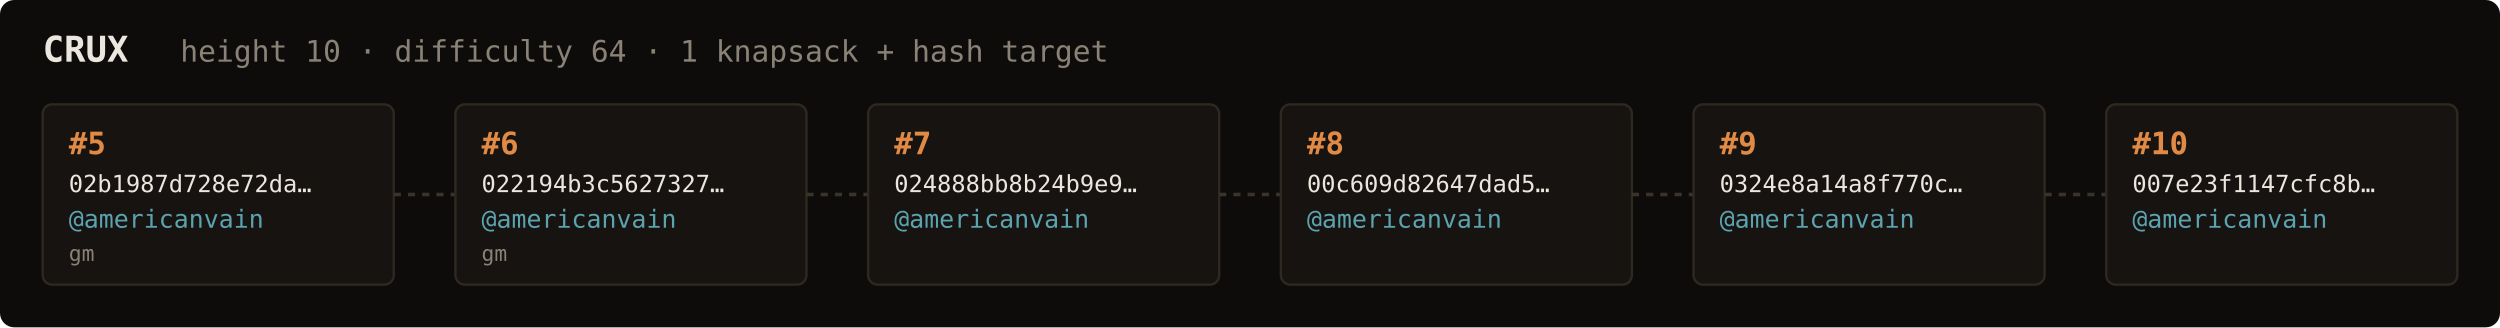
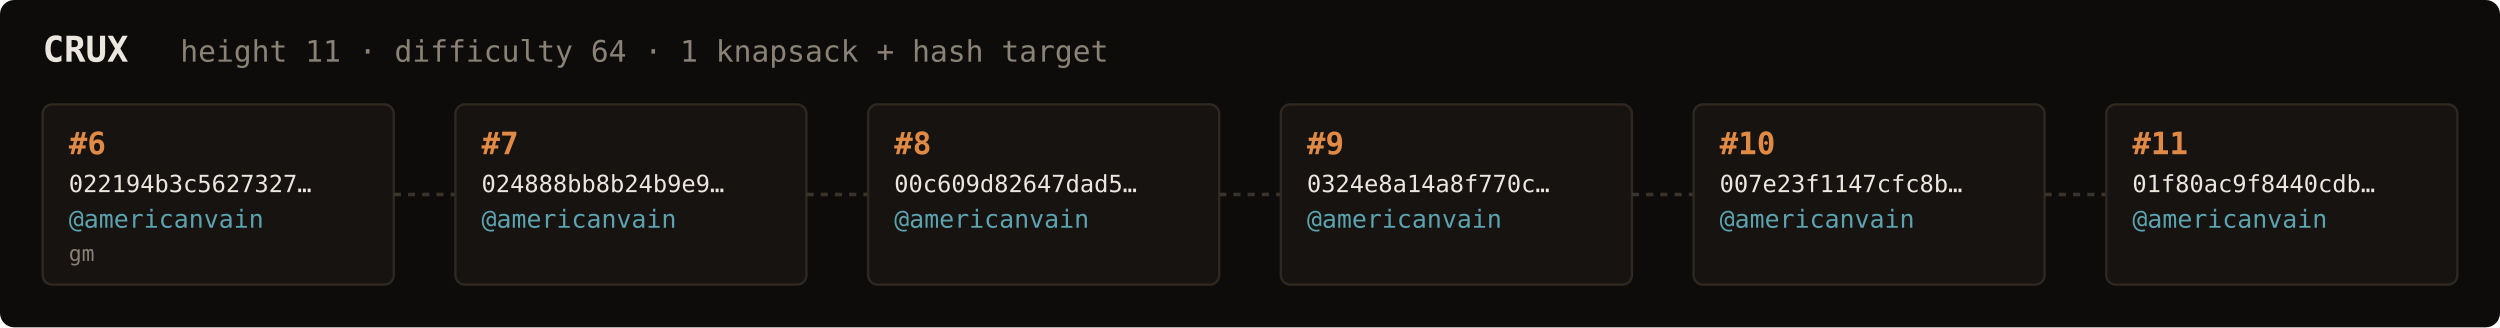
<svg xmlns="http://www.w3.org/2000/svg" width="1054" height="138" viewBox="0 0 1054 138" font-family="ui-monospace,SFMono-Regular,Menlo,monospace">
  <rect fill="#0e0c0a" width="1054" height="138" rx="6" />
  <text x="18" y="26" fill="#ebe6de" font-size="15" font-weight="700">CRUX</text>
-   <text x="76" y="26" fill="#8a8276" font-size="12.5">height 10 · difficulty 64 · 1 knapsack + hash target</text>
+   <text x="76" y="26" fill="#8a8276" font-size="12.5">height 11 · difficulty 64 · 1 knapsack + hash target</text>
  <rect x="18" y="44" width="148" height="76" rx="4" fill="#161310" stroke="#2e2820" stroke-width="1" />
-   <text x="29" y="65" fill="#e08a45" font-size="13" font-weight="700">#5</text>
-   <text x="29" y="81" fill="#ebe6de" font-size="10">02b1987d728e72da…</text>
+   <text x="29" y="65" fill="#e08a45" font-size="13" font-weight="700">#6</text>
+   <text x="29" y="81" fill="#ebe6de" font-size="10">022194b3c5627327…</text>
  <text x="29" y="96" fill="#5ca3b0" font-size="10.5">@americanvain</text>
  <text x="29" y="110" fill="#8a8276" font-size="9">gm</text>
  <line x1="166" y1="82.0" x2="192" y2="82.0" stroke="#3a332b" stroke-width="1.5" stroke-dasharray="3 3" />
  <rect x="192" y="44" width="148" height="76" rx="4" fill="#161310" stroke="#2e2820" stroke-width="1" />
-   <text x="203" y="65" fill="#e08a45" font-size="13" font-weight="700">#6</text>
-   <text x="203" y="81" fill="#ebe6de" font-size="10">022194b3c5627327…</text>
+   <text x="203" y="65" fill="#e08a45" font-size="13" font-weight="700">#7</text>
+   <text x="203" y="81" fill="#ebe6de" font-size="10">024888bb8b24b9e9…</text>
  <text x="203" y="96" fill="#5ca3b0" font-size="10.5">@americanvain</text>
-   <text x="203" y="110" fill="#8a8276" font-size="9">gm</text>
+   <text x="203" y="110" fill="#8a8276" font-size="9" />
  <line x1="340" y1="82.0" x2="366" y2="82.0" stroke="#3a332b" stroke-width="1.5" stroke-dasharray="3 3" />
  <rect x="366" y="44" width="148" height="76" rx="4" fill="#161310" stroke="#2e2820" stroke-width="1" />
-   <text x="377" y="65" fill="#e08a45" font-size="13" font-weight="700">#7</text>
-   <text x="377" y="81" fill="#ebe6de" font-size="10">024888bb8b24b9e9…</text>
+   <text x="377" y="65" fill="#e08a45" font-size="13" font-weight="700">#8</text>
+   <text x="377" y="81" fill="#ebe6de" font-size="10">00c609d82647dad5…</text>
  <text x="377" y="96" fill="#5ca3b0" font-size="10.5">@americanvain</text>
  <text x="377" y="110" fill="#8a8276" font-size="9" />
  <line x1="514" y1="82.0" x2="540" y2="82.0" stroke="#3a332b" stroke-width="1.5" stroke-dasharray="3 3" />
  <rect x="540" y="44" width="148" height="76" rx="4" fill="#161310" stroke="#2e2820" stroke-width="1" />
-   <text x="551" y="65" fill="#e08a45" font-size="13" font-weight="700">#8</text>
-   <text x="551" y="81" fill="#ebe6de" font-size="10">00c609d82647dad5…</text>
+   <text x="551" y="65" fill="#e08a45" font-size="13" font-weight="700">#9</text>
+   <text x="551" y="81" fill="#ebe6de" font-size="10">0324e8a14a8f770c…</text>
  <text x="551" y="96" fill="#5ca3b0" font-size="10.5">@americanvain</text>
  <text x="551" y="110" fill="#8a8276" font-size="9" />
  <line x1="688" y1="82.0" x2="714" y2="82.0" stroke="#3a332b" stroke-width="1.5" stroke-dasharray="3 3" />
  <rect x="714" y="44" width="148" height="76" rx="4" fill="#161310" stroke="#2e2820" stroke-width="1" />
-   <text x="725" y="65" fill="#e08a45" font-size="13" font-weight="700">#9</text>
-   <text x="725" y="81" fill="#ebe6de" font-size="10">0324e8a14a8f770c…</text>
+   <text x="725" y="65" fill="#e08a45" font-size="13" font-weight="700">#10</text>
+   <text x="725" y="81" fill="#ebe6de" font-size="10">007e23f1147cfc8b…</text>
  <text x="725" y="96" fill="#5ca3b0" font-size="10.5">@americanvain</text>
  <text x="725" y="110" fill="#8a8276" font-size="9" />
  <line x1="862" y1="82.0" x2="888" y2="82.0" stroke="#3a332b" stroke-width="1.5" stroke-dasharray="3 3" />
  <rect x="888" y="44" width="148" height="76" rx="4" fill="#161310" stroke="#2e2820" stroke-width="1" />
-   <text x="899" y="65" fill="#e08a45" font-size="13" font-weight="700">#10</text>
-   <text x="899" y="81" fill="#ebe6de" font-size="10">007e23f1147cfc8b…</text>
+   <text x="899" y="65" fill="#e08a45" font-size="13" font-weight="700">#11</text>
+   <text x="899" y="81" fill="#ebe6de" font-size="10">01f80ac9f8440cdb…</text>
  <text x="899" y="96" fill="#5ca3b0" font-size="10.5">@americanvain</text>
  <text x="899" y="110" fill="#8a8276" font-size="9" />
</svg>
